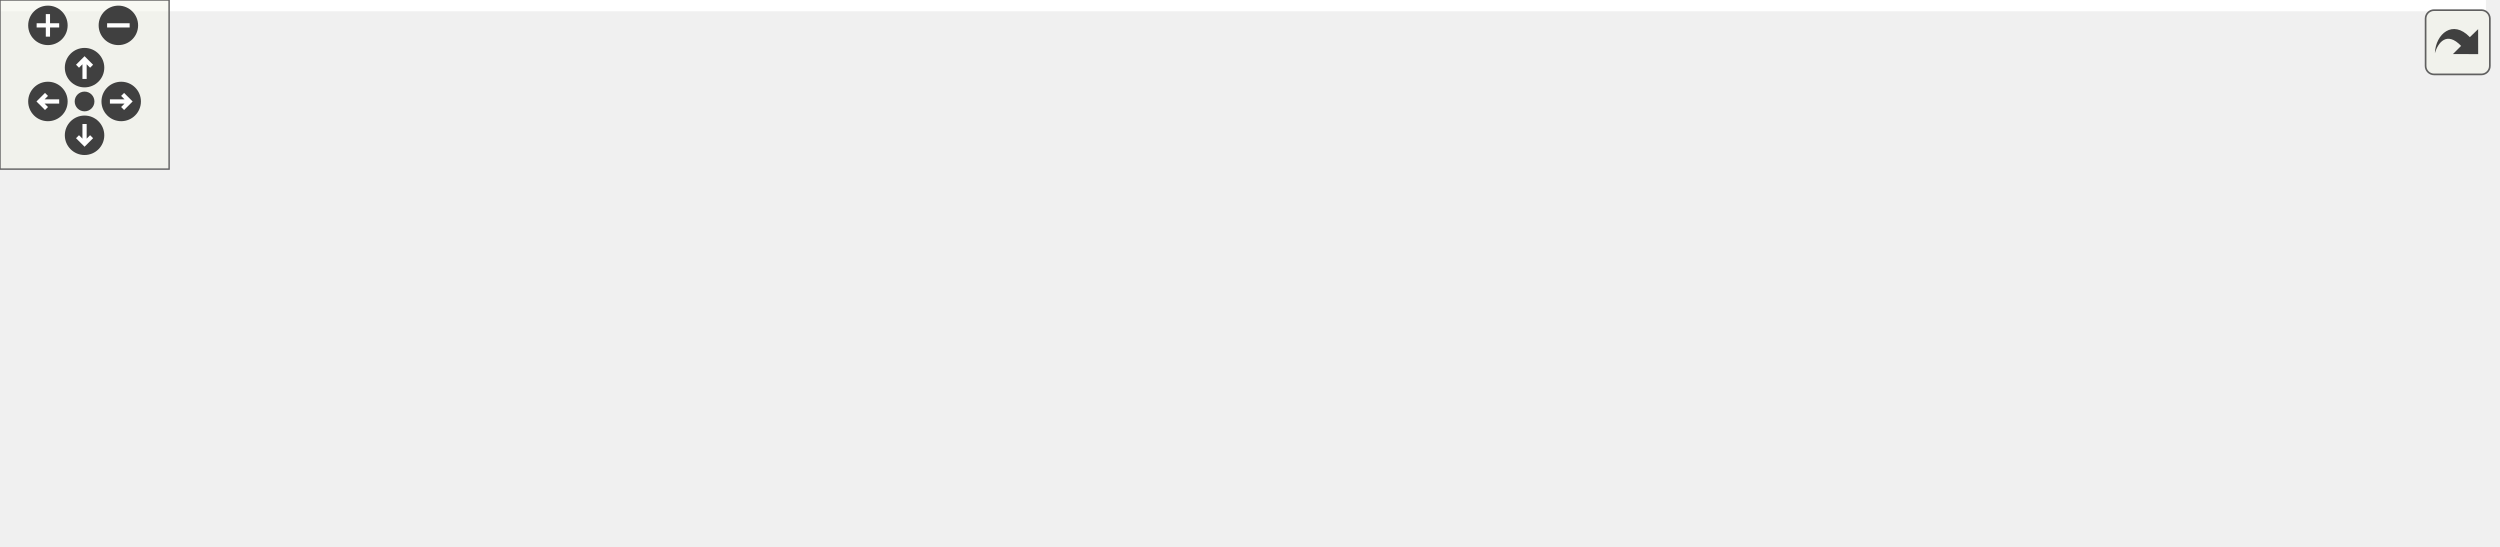
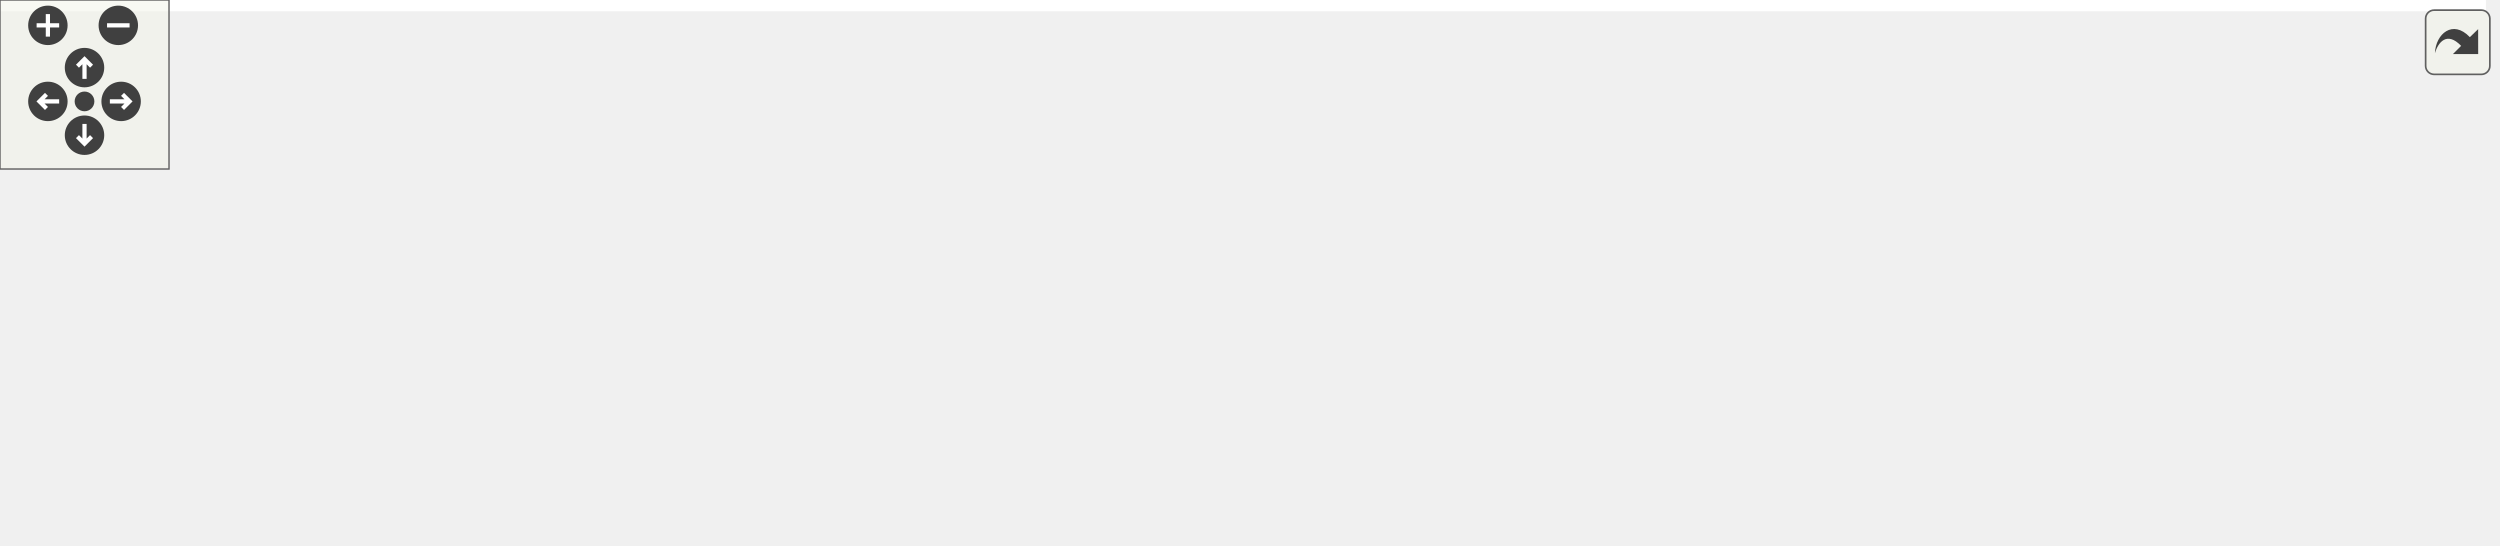
<svg xmlns="http://www.w3.org/2000/svg" xmlns:xlink="http://www.w3.org/1999/xlink" id="main" version="1.1" xml:space="preserve">
  <style type="text/css">
.edge:hover path { stroke: red; }
.edge:hover polygon { stroke: red; fill: red; }
</style>
  <defs>
    <circle id="rim" cx="0" cy="0" r="7" />
    <circle id="rim2" cx="0" cy="0" r="3.5" />
    <g id="zoomPlus">
      <use xlink:href="#rim" fill="#404040">
        <set attributeName="fill" to="#808080" begin="zoomplus.mouseover" end="zoomplus.mouseout" />
      </use>
      <path d="M-4,0h8M0,-4v8" fill="none" stroke="white" stroke-width="1.5" pointer-events="none" />
    </g>
    <g id="zoomMin">
      <use xlink:href="#rim" fill="#404040">
        <set attributeName="fill" to="#808080" begin="zoomminus.mouseover" end="zoomminus.mouseout" />
      </use>
      <path d="M-4,0h8" fill="none" stroke="white" stroke-width="1.5" pointer-events="none" />
    </g>
    <g id="dirArrow">
      <path fill="none" stroke="white" stroke-width="1.5" d="M0,-3.0v7 M-2.5,-0.5L0,-3.0L2.5,-0.5" />
    </g>
    <g id="resetDef">
      <use xlink:href="#rim2" fill="#404040">
        <set attributeName="fill" to="#808080" begin="reset.mouseover" end="reset.mouseout" />
      </use>
    </g>
  </defs>
  <svg id="graph" class="graph">
    <g id="viewport">
-       <polygon fill="#ffffff" stroke="transparent" points="-4,4 -4,-133 882,-133 882,4 -4,4" />
+       <polygon fill="#ffffff" stroke="transparent" points="-4,4 -4,-133 882.5,-133 882.5,4 -4,4" />
      <g id="node1" class="node">
-         <polygon fill="#228b22" stroke="#000000" points="58,-121 0,-121 0,-63 58,-63 58,-121" />
+         <polygon fill="none" stroke="#000000" stroke-dasharray="5,2" points="736.5,-101 718.5,-101 718.5,-83 736.5,-83 736.5,-101" />
      </g>
      <g id="node2" class="node">
-         <polygon fill="#ffffff" stroke="transparent" points="43.5,-16.5 14.5,-16.5 14.5,-2.5 43.5,-2.5 43.5,-16.5" />
+         <polygon fill="#ffffff" stroke="transparent" points="816.5,-19 716.5,-19 716.5,0 816.5,0 816.5,-19" />
+         <text text-anchor="middle" x="766.5" y="-7" font-family="Helvetica,sans-Serif" font-size="10.00" fill="#000000">Unfinished codes</text>
      </g>
      <g id="edge1" class="edge">
-         <path fill="none" stroke="#000000" stroke-dasharray="1,5" d="M29,-62.681C29,-46.193 29,-26.923 29,-16.711" />
+         <path fill="none" stroke="#000000" stroke-dasharray="1,5" d="M731.823,-82.856C739.24,-67.165 754.324,-35.256 761.917,-19.195" />
      </g>
      <g id="node3" class="node">
-         <polygon fill="none" stroke="#000000" stroke-dasharray="5,2" points="797,-101 779,-101 779,-83 797,-83 797,-101" />
+         <polygon fill="#00bfff" stroke="#000000" points="436.5,-101 418.5,-101 418.5,-83 436.5,-83 436.5,-101" />
      </g>
      <g id="node4" class="node">
-         <polygon fill="#ffffff" stroke="transparent" points="878,-19 778,-19 778,0 878,0 878,-19" />
-         <text text-anchor="middle" x="828" y="-7" font-family="Helvetica,sans-Serif" font-size="10.00" fill="#000000">Unfinished codes</text>
+         <polygon fill="#ffffff" stroke="transparent" points="476,-19 379,-19 379,0 476,0 476,-19" />
+         <text text-anchor="middle" x="427.5" y="-7" font-family="Helvetica,sans-Serif" font-size="10.00" fill="#000000">Stopping criteria</text>
      </g>
      <g id="edge2" class="edge">
-         <path fill="none" stroke="#000000" stroke-dasharray="1,5" d="M792.433,-82.856C800.041,-67.165 815.512,-35.256 823.299,-19.195" />
+         <path fill="none" stroke="#000000" stroke-dasharray="1,5" d="M427.5,-82.856C427.5,-67.165 427.5,-35.256 427.5,-19.195" />
+       </g>
+       <g id="node11" class="node">
+         <polygon fill="#dc143c" stroke="#000000" points="549.5,-101 531.5,-101 531.5,-83 549.5,-83 549.5,-101" />
+       </g>
+       <g id="edge12" class="edge">
+         <path fill="none" stroke="#000000" d="M436.769,-92C468.24,-92 499.71,-92 531.181,-92" />
      </g>
      <g id="node5" class="node">
-         <polygon fill="#00bfff" stroke="#000000" points="498,-101 480,-101 480,-83 498,-83 498,-101" />
+         <polygon fill="#228b22" stroke="#000000" points="878.5,-121 820.5,-121 820.5,-63 878.5,-63 878.5,-121" />
      </g>
      <g id="node6" class="node">
-         <polygon fill="#ffffff" stroke="transparent" points="537.5,-19 440.5,-19 440.5,0 537.5,0 537.5,-19" />
-         <text text-anchor="middle" x="489" y="-7" font-family="Helvetica,sans-Serif" font-size="10.00" fill="#000000">Stopping criteria</text>
+         <polygon fill="#ffffff" stroke="transparent" points="864,-16.5 835,-16.5 835,-2.5 864,-2.5 864,-16.5" />
      </g>
      <g id="edge3" class="edge">
-         <path fill="none" stroke="#000000" stroke-dasharray="1,5" d="M489,-82.856C489,-67.165 489,-35.256 489,-19.195" />
+         <path fill="none" stroke="#000000" stroke-dasharray="1,5" d="M849.5,-62.681C849.5,-46.193 849.5,-26.923 849.5,-16.711" />
      </g>
      <g id="node7" class="node">
-         <polygon fill="#dc143c" stroke="#000000" points="611,-101 593,-101 593,-83 611,-83 611,-101" />
+         <polygon fill="#ffd700" stroke="#000000" points="317.5,-101 299.5,-101 299.5,-83 317.5,-83 317.5,-101" />
      </g>
-       <g id="edge12" class="edge">
-         <path fill="none" stroke="#000000" d="M498.269,-92C529.74,-92 561.21,-92 592.681,-92" />
+       <g id="edge11" class="edge">
+         <path fill="none" stroke="#000000" d="M317.797,-92C351.222,-92 384.647,-92 418.072,-92" />
      </g>
      <g id="node8" class="node">
-         <polygon fill="#ffffff" stroke="transparent" points="648,-19 556,-19 556,0 648,0 648,-19" />
-         <text text-anchor="middle" x="602" y="-7" font-family="Helvetica,sans-Serif" font-size="10.00" fill="#000000">Preconditioners</text>
+         <polygon fill="#ffffff" stroke="transparent" points="360.5,-19 256.5,-19 256.5,0 360.5,0 360.5,-19" />
+         <text text-anchor="middle" x="308.5" y="-7" font-family="Helvetica,sans-Serif" font-size="10.00" fill="#000000">Logging in Ginkgo</text>
      </g>
      <g id="edge4" class="edge">
-         <path fill="none" stroke="#000000" stroke-dasharray="1,5" d="M602,-82.856C602,-67.165 602,-35.256 602,-19.195" />
+         <path fill="none" stroke="#000000" stroke-dasharray="1,5" d="M308.5,-82.856C308.5,-67.165 308.5,-35.256 308.5,-19.195" />
+       </g>
+       <g id="node9" class="node">
+         <polygon fill="#ff7f50" stroke="#000000" points="190,-104.5 165,-104.5 165,-79.5 190,-79.5 190,-104.5" />
+       </g>
+       <g id="edge10" class="edge">
+         <path fill="none" stroke="#000000" d="M190.037,-92C226.44,-92 262.842,-92 299.245,-92" />
+       </g>
+       <g id="node10" class="node">
+         <polygon fill="#ffffff" stroke="transparent" points="238,-19 117,-19 117,0 238,0 238,-19" />
+         <text text-anchor="middle" x="177.5" y="-7" font-family="Helvetica,sans-Serif" font-size="10.00" fill="#000000">Advanced techniques</text>
+       </g>
+       <g id="edge5" class="edge">
+         <path fill="none" stroke="#000000" stroke-dasharray="1,5" d="M177.5,-79.47C177.5,-62.882 177.5,-33.993 177.5,-19.055" />
+       </g>
+       <g id="node12" class="node">
+         <polygon fill="#ffffff" stroke="transparent" points="586.5,-19 494.5,-19 494.5,0 586.5,0 586.5,-19" />
+         <text text-anchor="middle" x="540.5" y="-7" font-family="Helvetica,sans-Serif" font-size="10.00" fill="#000000">Preconditioners</text>
+       </g>
+       <g id="edge6" class="edge">
+         <path fill="none" stroke="#000000" stroke-dasharray="1,5" d="M540.5,-82.856C540.5,-67.165 540.5,-35.256 540.5,-19.195" />
+       </g>
+       <g id="node13" class="node">
+         <polygon fill="#7fffd4" stroke="#000000" points="660.5,-101 642.5,-101 642.5,-83 660.5,-83 660.5,-101" />
+       </g>
+       <g id="edge13" class="edge">
+         <path fill="none" stroke="#000000" d="M549.606,-92C580.519,-92 611.432,-92 642.345,-92" />
+       </g>
+       <g id="edge14" class="edge">
+         <path fill="none" stroke="#000000" d="M660.703,-92C679.925,-92 699.146,-92 718.368,-92" />
+       </g>
+       <g id="node14" class="node">
+         <polygon fill="#ffffff" stroke="transparent" points="698,-19 605,-19 605,0 698,0 698,-19" />
+         <text text-anchor="middle" x="651.5" y="-7" font-family="Helvetica,sans-Serif" font-size="10.00" fill="#000000">Mixed Precision</text>
+       </g>
+       <g id="edge7" class="edge">
+         <path fill="none" stroke="#000000" stroke-dasharray="1,5" d="M651.5,-82.856C651.5,-67.165 651.5,-35.256 651.5,-19.195" />
      </g>
      <g id="node15" class="node">
-         <polygon fill="#7fffd4" stroke="#000000" points="722,-101 704,-101 704,-83 722,-83 722,-101" />
-       </g>
-       <g id="edge13" class="edge">
-         <path fill="none" stroke="#000000" d="M611.106,-92C642.019,-92 672.932,-92 703.845,-92" />
-       </g>
-       <g id="node9" class="node">
-         <polygon fill="#ff7f50" stroke="#000000" points="251.5,-104.5 226.5,-104.5 226.5,-79.5 251.5,-79.5 251.5,-104.5" />
-       </g>
-       <g id="node10" class="node">
-         <polygon fill="#ffffff" stroke="transparent" points="299.5,-19 178.5,-19 178.5,0 299.5,0 299.5,-19" />
-         <text text-anchor="middle" x="239" y="-7" font-family="Helvetica,sans-Serif" font-size="10.00" fill="#000000">Advanced techniques</text>
-       </g>
-       <g id="edge5" class="edge">
-         <path fill="none" stroke="#000000" stroke-dasharray="1,5" d="M239,-79.47C239,-62.882 239,-33.993 239,-19.055" />
-       </g>
-       <g id="node11" class="node">
-         <polygon fill="#ffd700" stroke="#000000" points="379,-101 361,-101 361,-83 379,-83 379,-101" />
-       </g>
-       <g id="edge10" class="edge">
-         <path fill="none" stroke="#000000" d="M251.537,-92C287.94,-92 324.342,-92 360.745,-92" />
-       </g>
-       <g id="edge11" class="edge">
-         <path fill="none" stroke="#000000" d="M379.297,-92C412.722,-92 446.147,-92 479.572,-92" />
-       </g>
-       <g id="node12" class="node">
-         <polygon fill="#ffffff" stroke="transparent" points="422,-19 318,-19 318,0 422,0 422,-19" />
-         <text text-anchor="middle" x="370" y="-7" font-family="Helvetica,sans-Serif" font-size="10.00" fill="#000000">Logging in Ginkgo</text>
-       </g>
-       <g id="edge6" class="edge">
-         <path fill="none" stroke="#000000" stroke-dasharray="1,5" d="M370,-82.856C370,-67.165 370,-35.256 370,-19.195" />
-       </g>
-       <g id="node13" class="node">
-         <polygon fill="#228b22" stroke="#000000" points="171,-79.988 171,-104.012 154.012,-121 129.988,-121 113,-104.012 113,-79.988 129.988,-63 154.012,-63 171,-79.988" />
-         <polygon fill="none" stroke="#000000" points="175,-78.331 175,-105.669 155.669,-125 128.331,-125 109,-105.669 109,-78.331 128.331,-59 155.669,-59 175,-78.331" />
-         <polygon fill="none" stroke="#000000" points="179,-76.674 179,-107.326 157.326,-129 126.674,-129 105,-107.326 105,-76.674 126.674,-55 157.326,-55 179,-76.674" />
+         <polygon fill="#228b22" stroke="#000000" points="108.5,-79.988 108.5,-104.012 91.512,-121 67.488,-121 50.5,-104.012 50.5,-79.988 67.488,-63 91.512,-63 108.5,-79.988" />
+         <polygon fill="none" stroke="#000000" points="112.5,-78.331 112.5,-105.669 93.169,-125 65.831,-125 46.5,-105.669 46.5,-78.331 65.831,-59 93.169,-59 112.5,-78.331" />
+         <polygon fill="none" stroke="#000000" points="116.5,-76.674 116.5,-107.326 94.826,-129 64.174,-129 42.5,-107.326 42.5,-76.674 64.174,-55 94.826,-55 116.5,-76.674" />
      </g>
      <g id="edge9" class="edge">
-         <path fill="none" stroke="#000000" d="M179.133,-92C194.879,-92 210.625,-92 226.372,-92" />
-       </g>
-       <g id="node14" class="node">
-         <polygon fill="#ffffff" stroke="transparent" points="160.5,-19 61.5,-19 61.5,0 160.5,0 160.5,-19" />
-         <text text-anchor="middle" x="111" y="-7" font-family="Helvetica,sans-Serif" font-size="10.00" fill="#000000">Basic techniques</text>
-       </g>
-       <g id="edge7" class="edge">
-         <path fill="none" stroke="#000000" stroke-dasharray="1,5" d="M127.951,-54.612C123.017,-41.481 117.885,-27.823 114.579,-19.024" />
-       </g>
-       <g id="edge14" class="edge">
-         <path fill="none" stroke="#000000" d="M722.082,-92C741.051,-92 760.019,-92 778.988,-92" />
+         <path fill="none" stroke="#000000" d="M116.633,-92C132.642,-92 148.651,-92 164.661,-92" />
      </g>
      <g id="node16" class="node">
-         <polygon fill="#ffffff" stroke="transparent" points="759.5,-19 666.5,-19 666.5,0 759.5,0 759.5,-19" />
-         <text text-anchor="middle" x="713" y="-7" font-family="Helvetica,sans-Serif" font-size="10.00" fill="#000000">Mixed Precision</text>
+         <polygon fill="#ffffff" stroke="transparent" points="99,-19 0,-19 0,0 99,0 99,-19" />
+         <text text-anchor="middle" x="49.5" y="-7" font-family="Helvetica,sans-Serif" font-size="10.00" fill="#000000">Basic techniques</text>
      </g>
      <g id="edge8" class="edge">
-         <path fill="none" stroke="#000000" stroke-dasharray="1,5" d="M713,-82.856C713,-67.165 713,-35.256 713,-19.195" />
+         <path fill="none" stroke="#000000" stroke-dasharray="1,5" d="M65.904,-54.612C61.129,-41.481 56.163,-27.823 52.963,-19.024" />
      </g>
    </g>
  </svg>
  <g id="navigator" transform="translate(0 0)" fill="#404254">
    <rect fill="#f2f5e9" fill-opacity="0.5" stroke="#606060" stroke-width=".5" x="0" y="0" width="60" height="60" />
    <use id="zoomplus" xlink:href="#zoomPlus" x="17" y="9" />
    <use id="zoomminus" xlink:href="#zoomMin" x="42" y="9" />
    <use id="reset" xlink:href="#resetDef" x="30" y="36" />
    <g id="arrowUp" xlink:href="#dirArrow" transform="translate(30 24)">
      <use xlink:href="#rim" fill="#404040">
        <set attributeName="fill" to="#808080" begin="arrowUp.mouseover" end="arrowUp.mouseout" />
      </use>
      <path fill="none" stroke="white" stroke-width="1.5" d="M0,-3.0v7 M-2.5,-0.5L0,-3.0L2.5,-0.5" />
    </g>
    <g id="arrowRight" xlink:href="#dirArrow" transform="rotate(90) translate(36 -43)">
      <use xlink:href="#rim" fill="#404040">
        <set attributeName="fill" to="#808080" begin="arrowRight.mouseover" end="arrowRight.mouseout" />
      </use>
      <path fill="none" stroke="white" stroke-width="1.5" d="M0,-3.0v7 M-2.5,-0.5L0,-3.0L2.5,-0.5" />
    </g>
    <g id="arrowDown" xlink:href="#dirArrow" transform="rotate(180) translate(-30 -48)">
      <use xlink:href="#rim" fill="#404040">
        <set attributeName="fill" to="#808080" begin="arrowDown.mouseover" end="arrowDown.mouseout" />
      </use>
      <path fill="none" stroke="white" stroke-width="1.5" d="M0,-3.0v7 M-2.5,-0.5L0,-3.0L2.5,-0.5" />
    </g>
    <g id="arrowLeft" xlink:href="#dirArrow" transform="rotate(270) translate(-36 17)">
      <use xlink:href="#rim" fill="#404040">
        <set attributeName="fill" to="#808080" begin="arrowLeft.mouseover" end="arrowLeft.mouseout" />
      </use>
      <path fill="none" stroke="white" stroke-width="1.5" d="M0,-3.0v7 M-2.5,-0.5L0,-3.0L2.5,-0.5" />
    </g>
  </g>
  <svg viewBox="0 0 15 15" width="100%" height="30px" preserveAspectRatio="xMaxYMin meet">
    <g id="arrow_out" transform="scale(0.3 0.3)">
      <a xlink:href="dot_inline_dotgraph_2_org.svg" target="_base">
        <rect id="button" ry="5" rx="5" y="6" x="6" height="38" width="38" fill="#f2f5e9" fill-opacity="0.5" stroke="#606060" stroke-width="1.0" />
        <path id="arrow" d="M 11.5,31.437 C 11.94,20.098 22.043,11.323 32.159,21.979 L 37.069,17.246 C 37.069,17.246 37.088,32 37.088,32 L 22.16,31.978 C 22.16,31.978 26.998,27.14 26.998,27.14 C 18.529,18.264 13.292,25.23 11.5,31.437 z" style="fill:#404040;" />
      </a>
    </g>
  </svg>
</svg>
